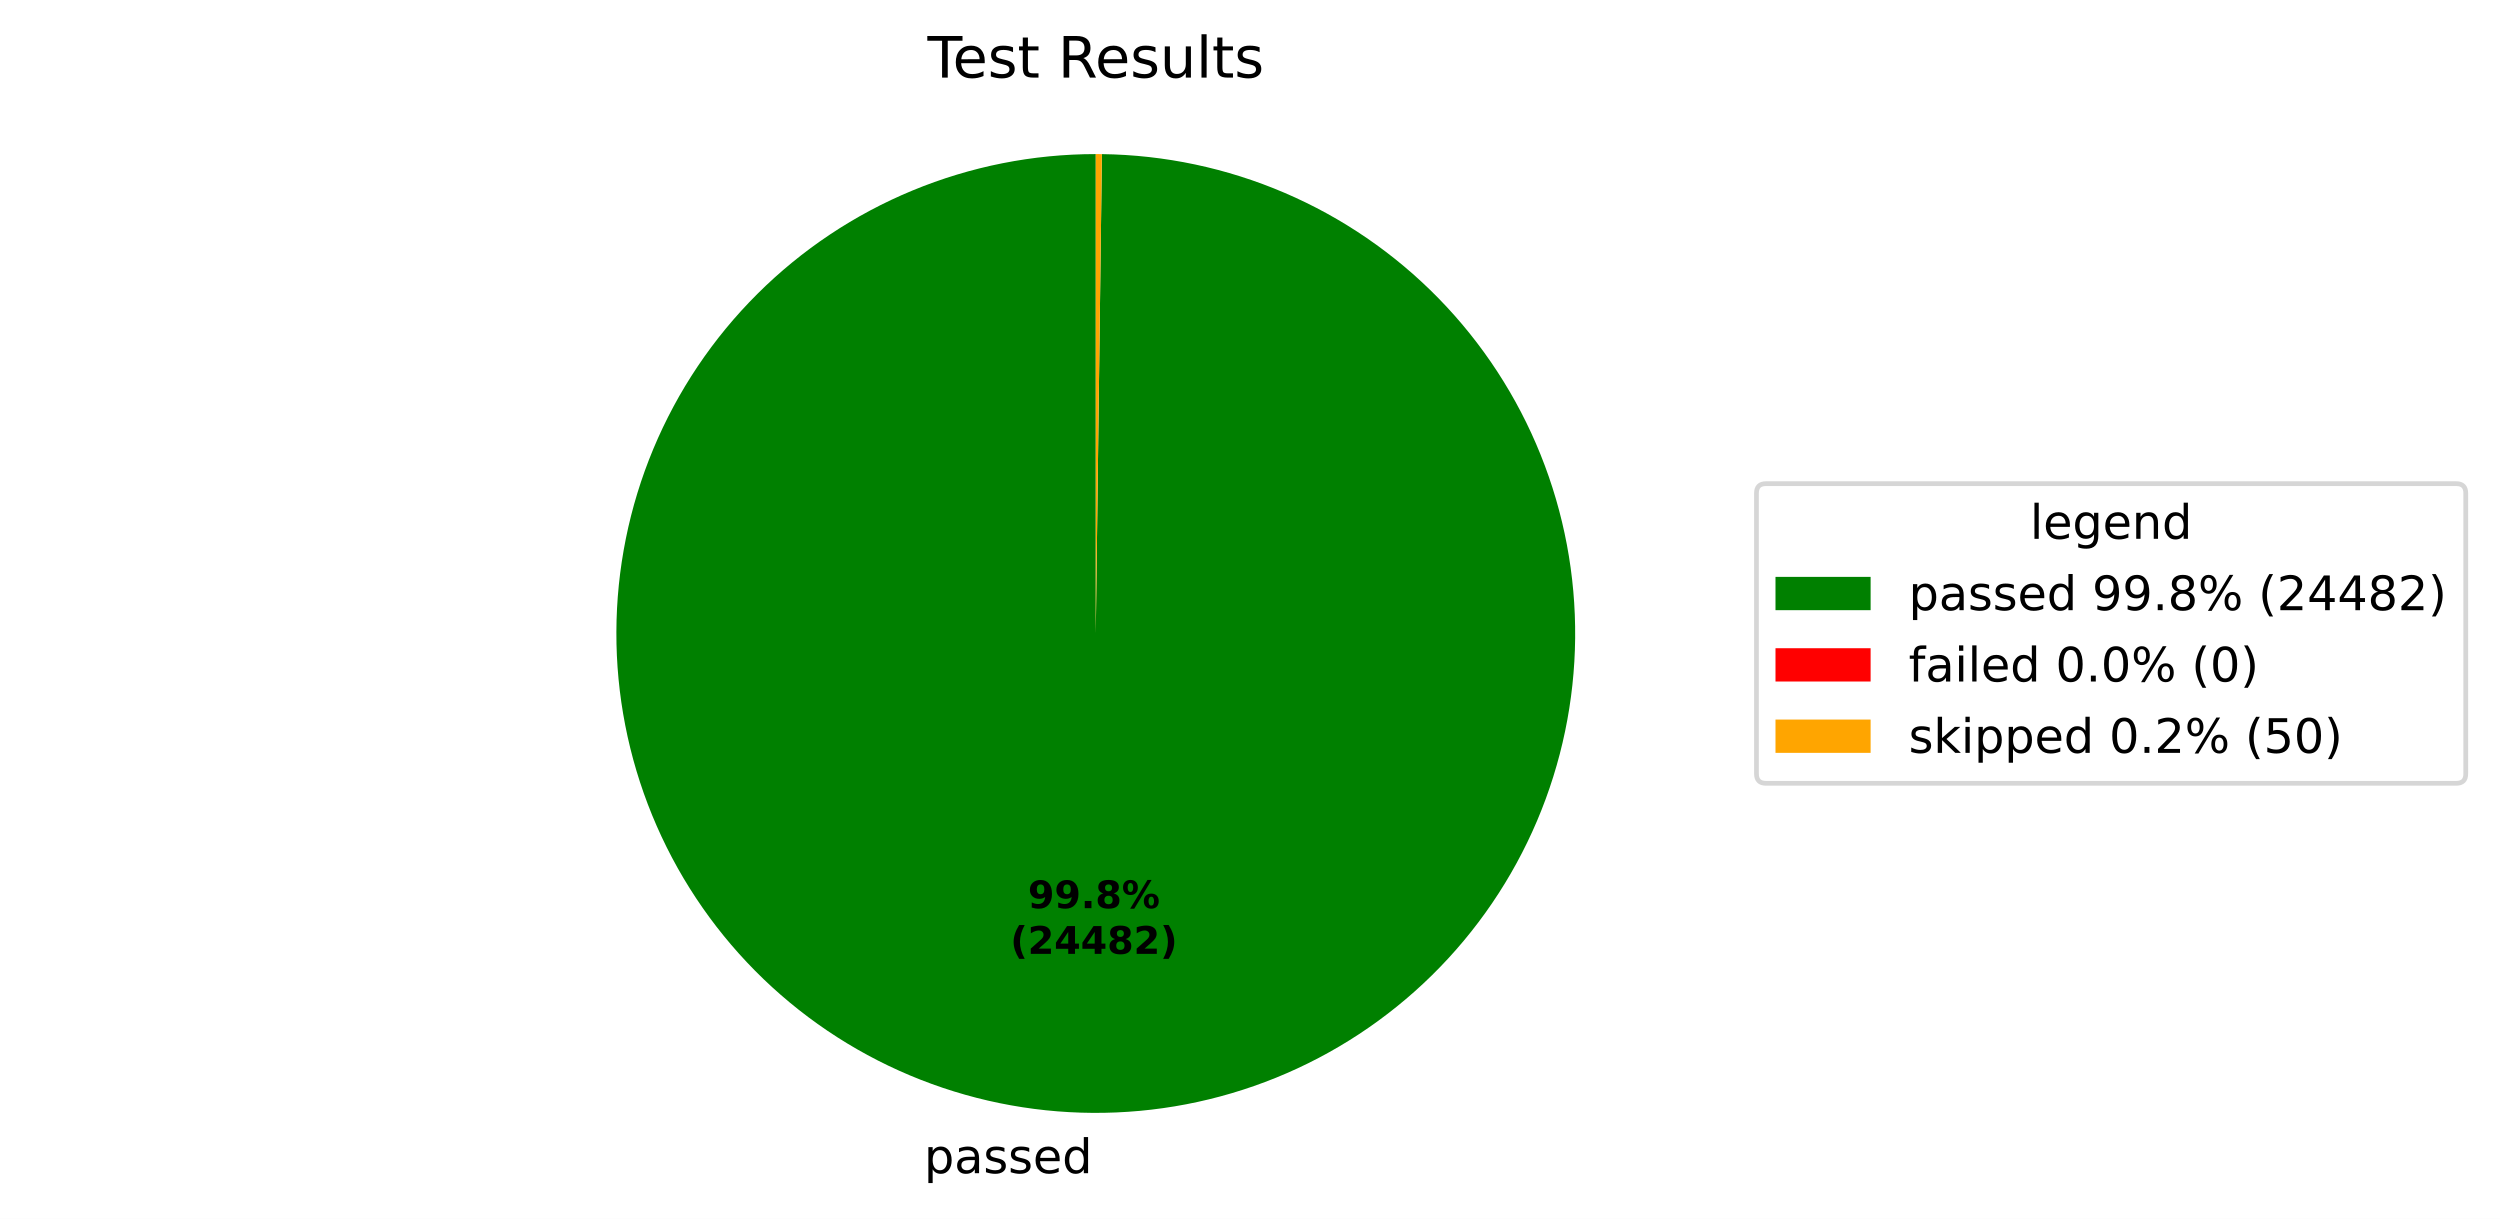
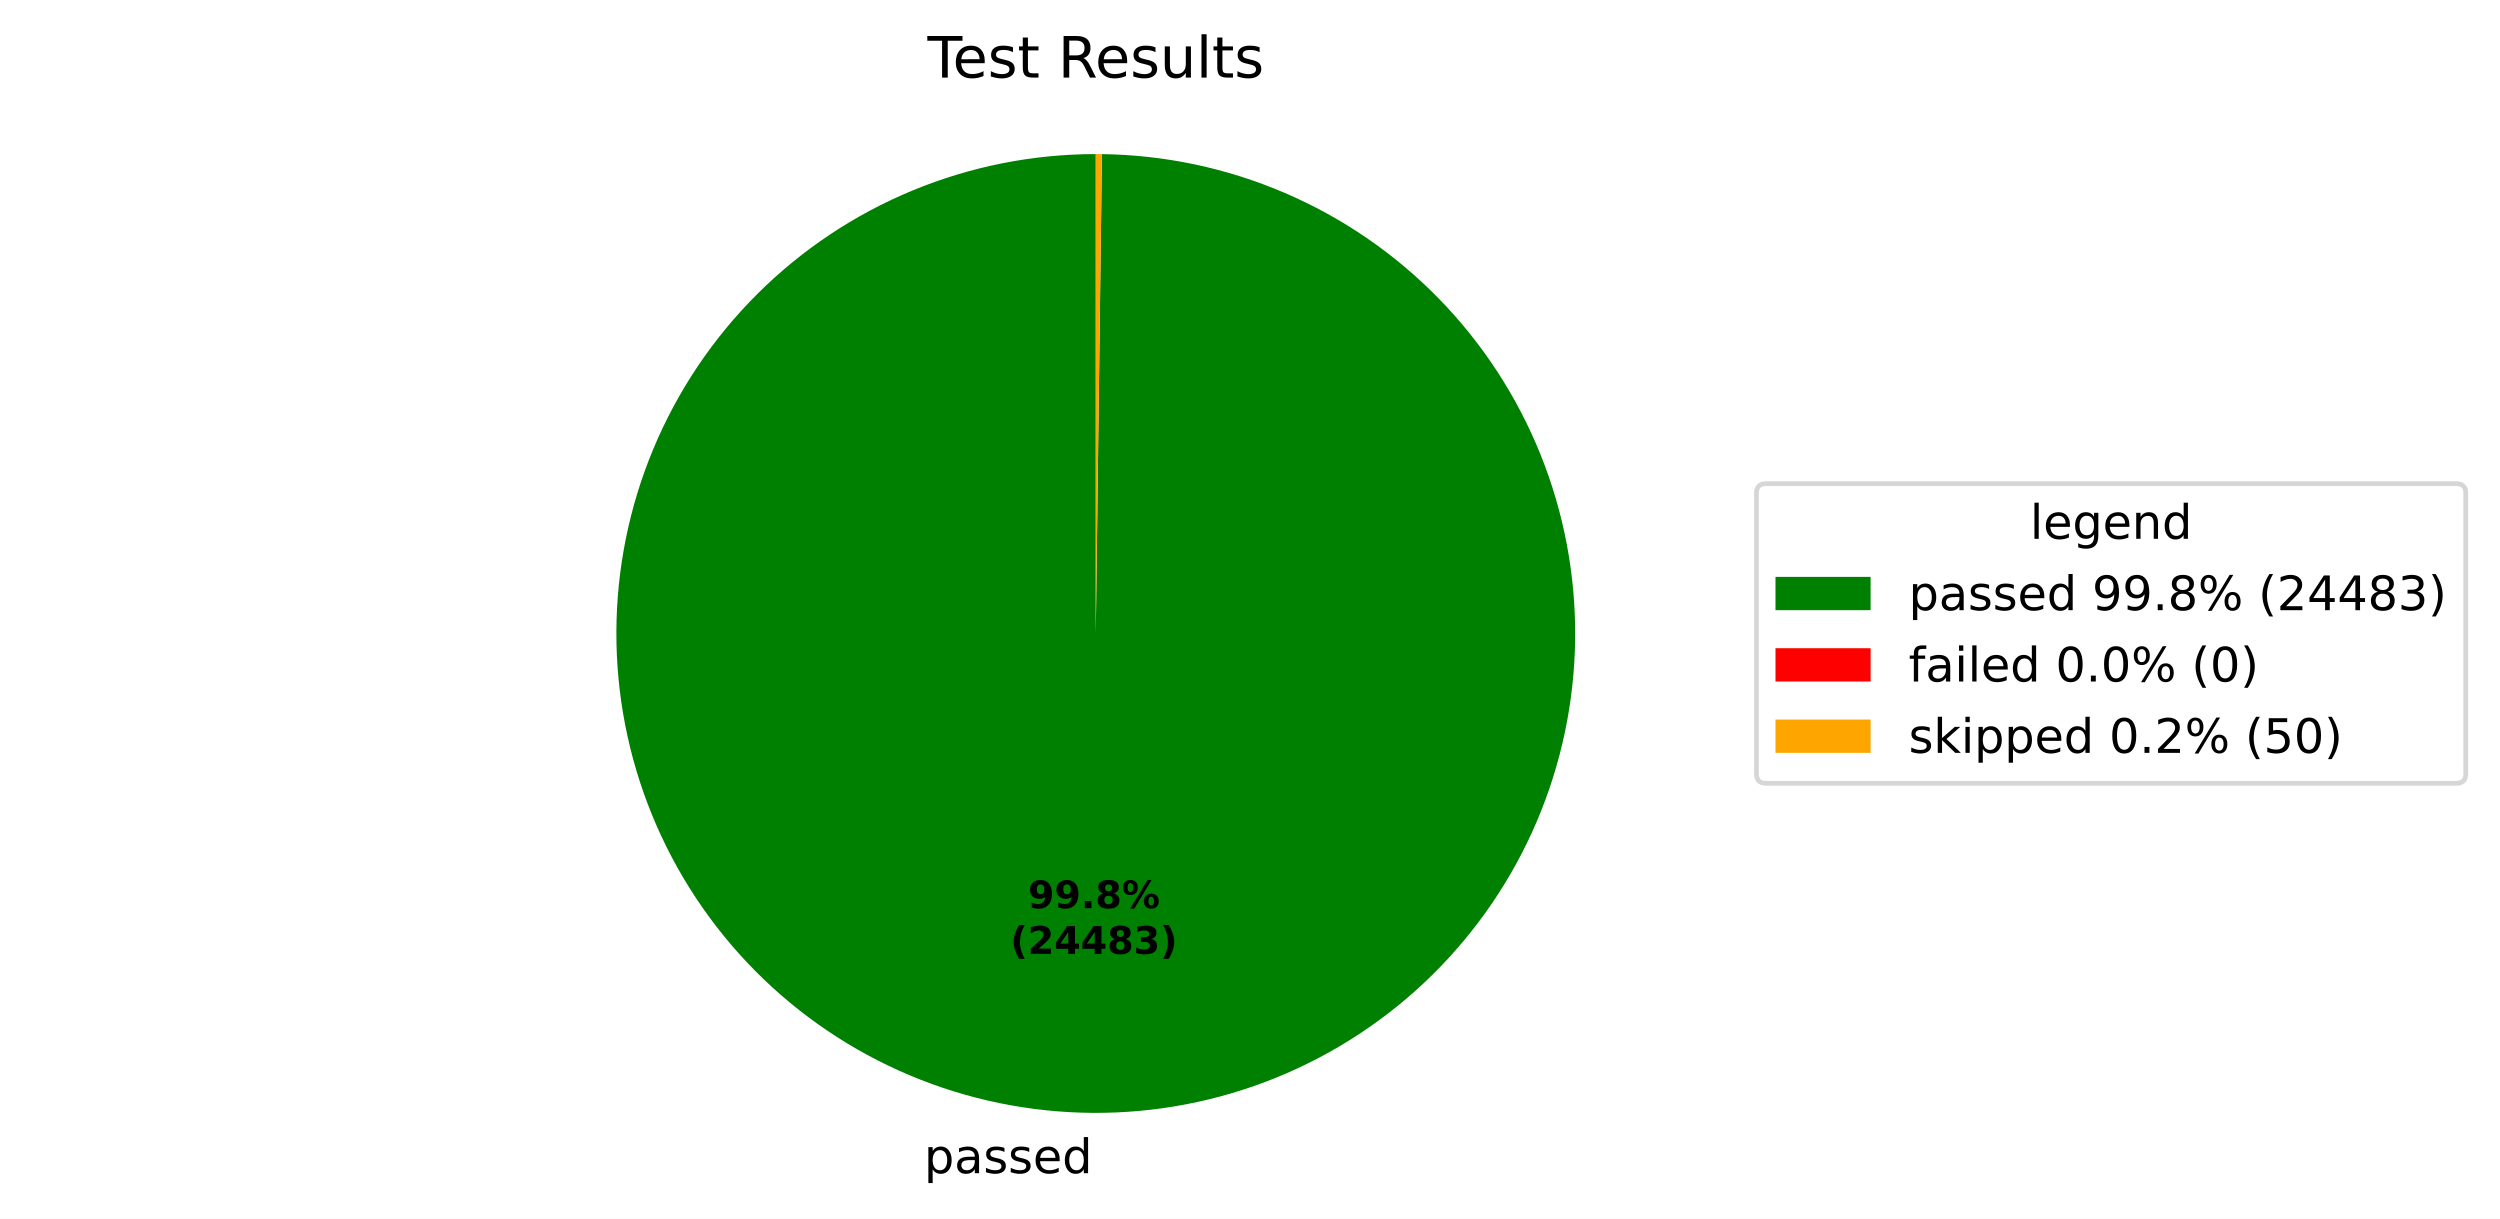
<svg xmlns="http://www.w3.org/2000/svg" xmlns:xlink="http://www.w3.org/1999/xlink" width="525.656pt" height="256.276pt" viewBox="0 0 525.656 256.276" version="1.1">
  <defs>
    <style type="text/css">*{stroke-linejoin: round; stroke-linecap: butt}</style>
  </defs>
  <g id="figure_1">
    <g id="patch_1">
      <path d="M 0 256.276  L 525.656 256.276  L 525.656 0  L 0 0  z " style="fill: #ffffff" />
    </g>
    <g id="axes_1">
      <g id="patch_2">
-         <path d="M 230.4 32.398  C 217.19 32.398 204.108 34.995 191.9 40.04  C 179.692 45.086 168.593 52.482 159.238 61.808  C 149.882 71.134 142.45 82.208 137.366 94.4  C 132.281 106.592 129.643 119.666 129.601 132.875  C 129.558 146.085 132.113 159.175 137.119 171.4  C 142.126 183.624 149.486 194.746 158.782 204.131  C 168.078 213.517 179.129 220.984 191.304 226.108  C 203.48 231.231 216.545 233.911 229.755 233.996  C 242.964 234.081 256.062 231.568 268.303 226.601  C 280.543 221.634 291.688 214.308 301.104 205.043  C 310.519 195.777 318.021 184.75 323.184 172.591  C 328.346 160.432 331.068 147.375 331.195 134.166  C 331.322 120.957 328.851 107.851 323.923 95.595  C 318.995 83.339 311.706 72.17 302.471 62.725  C 293.235 53.28 282.232 45.742 270.09 40.541  C 257.947 35.34 244.9 32.576 231.691 32.406  L 230.4 133.198  z " style="fill: #008000" />
+         <path d="M 230.4 32.398  C 217.19 32.398 204.108 34.995 191.9 40.04  C 179.692 45.086 168.593 52.482 159.238 61.808  C 149.882 71.134 142.45 82.208 137.366 94.4  C 132.281 106.592 129.643 119.666 129.601 132.875  C 129.558 146.085 132.113 159.175 137.119 171.4  C 142.126 183.624 149.486 194.746 158.782 204.131  C 168.078 213.517 179.129 220.984 191.304 226.108  C 203.48 231.231 216.545 233.911 229.755 233.996  C 242.964 234.081 256.062 231.568 268.303 226.601  C 280.543 221.633 291.688 214.308 301.104 205.043  C 310.519 195.777 318.021 184.75 323.184 172.591  C 328.346 160.432 331.068 147.375 331.195 134.166  C 331.322 120.957 328.851 107.851 323.923 95.595  C 318.995 83.338 311.706 72.17 302.471 62.725  C 293.235 53.28 282.232 45.742 270.09 40.541  C 257.947 35.34 244.899 32.576 231.691 32.406  L 230.4 133.198  z " style="fill: #008000" />
      </g>
      <g id="patch_3">
        <path d="M 231.691 32.406  C 231.691 32.406 231.691 32.406 231.691 32.406  L 230.4 133.198  z " style="fill: #ff0000" />
      </g>
      <g id="patch_4">
        <path d="M 231.691 32.406  C 231.476 32.404 231.261 32.402 231.045 32.4  C 230.83 32.399 230.615 32.398 230.4 32.398  L 230.4 133.198  z " style="fill: #ffa500" />
      </g>
      <g id="matplotlib.axis_1" />
      <g id="matplotlib.axis_2" />
      <g id="text_1">
        <g transform="translate(194.2932 246.6739) scale(0.1 -0.1)">
          <defs>
            <path id="DejaVuSans-53" d="M 1159 525  L 1159 -1331  L 581 -1331  L 581 3500  L 1159 3500  L 1159 2969  Q 1341 3281 1617 3432  Q 1894 3584 2278 3584  Q 2916 3584 3314 3078  Q 3713 2572 3713 1747  Q 3713 922 3314 415  Q 2916 -91 2278 -91  Q 1894 -91 1617 61  Q 1341 213 1159 525  z M 3116 1747  Q 3116 2381 2855 2742  Q 2594 3103 2138 3103  Q 1681 3103 1420 2742  Q 1159 2381 1159 1747  Q 1159 1113 1420 752  Q 1681 391 2138 391  Q 2594 391 2855 752  Q 3116 1113 3116 1747  z " transform="scale(0.015625)" />
            <path id="DejaVuSans-44" d="M 2194 1759  Q 1497 1759 1228 1600  Q 959 1441 959 1056  Q 959 750 1161 570  Q 1363 391 1709 391  Q 2188 391 2477 730  Q 2766 1069 2766 1631  L 2766 1759  L 2194 1759  z M 3341 1997  L 3341 0  L 2766 0  L 2766 531  Q 2569 213 2275 61  Q 1981 -91 1556 -91  Q 1019 -91 701 211  Q 384 513 384 1019  Q 384 1609 779 1909  Q 1175 2209 1959 2209  L 2766 2209  L 2766 2266  Q 2766 2663 2505 2880  Q 2244 3097 1772 3097  Q 1472 3097 1187 3025  Q 903 2953 641 2809  L 641 3341  Q 956 3463 1253 3523  Q 1550 3584 1831 3584  Q 2591 3584 2966 3190  Q 3341 2797 3341 1997  z " transform="scale(0.015625)" />
            <path id="DejaVuSans-56" d="M 2834 3397  L 2834 2853  Q 2591 2978 2328 3040  Q 2066 3103 1784 3103  Q 1356 3103 1142 2972  Q 928 2841 928 2578  Q 928 2378 1081 2264  Q 1234 2150 1697 2047  L 1894 2003  Q 2506 1872 2764 1633  Q 3022 1394 3022 966  Q 3022 478 2636 193  Q 2250 -91 1575 -91  Q 1294 -91 989 -36  Q 684 19 347 128  L 347 722  Q 666 556 975 473  Q 1284 391 1588 391  Q 1994 391 2212 530  Q 2431 669 2431 922  Q 2431 1156 2273 1281  Q 2116 1406 1581 1522  L 1381 1569  Q 847 1681 609 1914  Q 372 2147 372 2553  Q 372 3047 722 3315  Q 1072 3584 1716 3584  Q 2034 3584 2315 3537  Q 2597 3491 2834 3397  z " transform="scale(0.015625)" />
            <path id="DejaVuSans-48" d="M 3597 1894  L 3597 1613  L 953 1613  Q 991 1019 1311 708  Q 1631 397 2203 397  Q 2534 397 2845 478  Q 3156 559 3463 722  L 3463 178  Q 3153 47 2828 -22  Q 2503 -91 2169 -91  Q 1331 -91 842 396  Q 353 884 353 1716  Q 353 2575 817 3079  Q 1281 3584 2069 3584  Q 2775 3584 3186 3129  Q 3597 2675 3597 1894  z M 3022 2063  Q 3016 2534 2758 2815  Q 2500 3097 2075 3097  Q 1594 3097 1305 2825  Q 1016 2553 972 2059  L 3022 2063  z " transform="scale(0.015625)" />
            <path id="DejaVuSans-47" d="M 2906 2969  L 2906 4863  L 3481 4863  L 3481 0  L 2906 0  L 2906 525  Q 2725 213 2448 61  Q 2172 -91 1784 -91  Q 1150 -91 751 415  Q 353 922 353 1747  Q 353 2572 751 3078  Q 1150 3584 1784 3584  Q 2172 3584 2448 3432  Q 2725 3281 2906 2969  z M 947 1747  Q 947 1113 1208 752  Q 1469 391 1925 391  Q 2381 391 2643 752  Q 2906 1113 2906 1747  Q 2906 2381 2643 2742  Q 2381 3103 1925 3103  Q 1469 3103 1208 2742  Q 947 2381 947 1747  z " transform="scale(0.015625)" />
          </defs>
          <use xlink:href="#DejaVuSans-53" />
          <use xlink:href="#DejaVuSans-44" transform="translate(63.48438 0)" />
          <use xlink:href="#DejaVuSans-56" transform="translate(124.7656 0)" />
          <use xlink:href="#DejaVuSans-56" transform="translate(176.8594 0)" />
          <use xlink:href="#DejaVuSans-48" transform="translate(228.9531 0)" />
          <use xlink:href="#DejaVuSans-47" transform="translate(290.4844 0)" />
        </g>
      </g>
      <g id="text_2">
        <g transform="translate(216.1359 190.9542) scale(0.08 -0.08)">
          <defs>
            <path id="DejaVuSans-Bold-1c" d="M 641 103  L 641 966  Q 928 831 1190 764  Q 1453 697 1709 697  Q 2247 697 2547 995  Q 2847 1294 2900 1881  Q 2688 1725 2447 1647  Q 2206 1569 1925 1569  Q 1209 1569 770 1986  Q 331 2403 331 3084  Q 331 3838 820 4291  Q 1309 4744 2131 4744  Q 3044 4744 3544 4128  Q 4044 3513 4044 2388  Q 4044 1231 3459 570  Q 2875 -91 1856 -91  Q 1528 -91 1228 -42  Q 928 6 641 103  z M 2125 2350  Q 2441 2350 2600 2554  Q 2759 2759 2759 3169  Q 2759 3575 2600 3781  Q 2441 3988 2125 3988  Q 1809 3988 1650 3781  Q 1491 3575 1491 3169  Q 1491 2759 1650 2554  Q 1809 2350 2125 2350  z " transform="scale(0.015625)" />
            <path id="DejaVuSans-Bold-11" d="M 653 1209  L 1778 1209  L 1778 0  L 653 0  L 653 1209  z " transform="scale(0.015625)" />
            <path id="DejaVuSans-Bold-1b" d="M 2228 2088  Q 1891 2088 1709 1903  Q 1528 1719 1528 1375  Q 1528 1031 1709 848  Q 1891 666 2228 666  Q 2563 666 2741 848  Q 2919 1031 2919 1375  Q 2919 1722 2741 1905  Q 2563 2088 2228 2088  z M 1350 2484  Q 925 2613 709 2878  Q 494 3144 494 3541  Q 494 4131 934 4440  Q 1375 4750 2228 4750  Q 3075 4750 3515 4442  Q 3956 4134 3956 3541  Q 3956 3144 3739 2878  Q 3522 2613 3097 2484  Q 3572 2353 3814 2058  Q 4056 1763 4056 1313  Q 4056 619 3595 264  Q 3134 -91 2228 -91  Q 1319 -91 855 264  Q 391 619 391 1313  Q 391 1763 633 2058  Q 875 2353 1350 2484  z M 1631 3419  Q 1631 3141 1786 2991  Q 1941 2841 2228 2841  Q 2509 2841 2662 2991  Q 2816 3141 2816 3419  Q 2816 3697 2662 3845  Q 2509 3994 2228 3994  Q 1941 3994 1786 3844  Q 1631 3694 1631 3419  z " transform="scale(0.015625)" />
            <path id="DejaVuSans-Bold-8" d="M 4959 1925  Q 4738 1925 4616 1733  Q 4494 1541 4494 1184  Q 4494 825 4614 633  Q 4734 441 4959 441  Q 5184 441 5303 633  Q 5422 825 5422 1184  Q 5422 1541 5301 1733  Q 5181 1925 4959 1925  z M 4959 2450  Q 5541 2450 5875 2112  Q 6209 1775 6209 1184  Q 6209 594 5875 251  Q 5541 -91 4959 -91  Q 4378 -91 4042 251  Q 3706 594 3706 1184  Q 3706 1772 4042 2111  Q 4378 2450 4959 2450  z M 2094 -91  L 1403 -91  L 4319 4750  L 5013 4750  L 2094 -91  z M 1453 4750  Q 2034 4750 2367 4411  Q 2700 4072 2700 3481  Q 2700 2891 2367 2550  Q 2034 2209 1453 2209  Q 872 2209 539 2550  Q 206 2891 206 3481  Q 206 4072 539 4411  Q 872 4750 1453 4750  z M 1453 4225  Q 1228 4225 1106 4031  Q 984 3838 984 3481  Q 984 3122 1106 2926  Q 1228 2731 1453 2731  Q 1678 2731 1798 2926  Q 1919 3122 1919 3481  Q 1919 3838 1797 4031  Q 1675 4225 1453 4225  z " transform="scale(0.015625)" />
          </defs>
          <use xlink:href="#DejaVuSans-Bold-1c" />
          <use xlink:href="#DejaVuSans-Bold-1c" transform="translate(69.57812 0)" />
          <use xlink:href="#DejaVuSans-Bold-11" transform="translate(139.1562 0)" />
          <use xlink:href="#DejaVuSans-Bold-1b" transform="translate(177.1406 0)" />
          <use xlink:href="#DejaVuSans-Bold-8" transform="translate(246.7188 0)" />
        </g>
        <g transform="translate(212.4409 200.5558) scale(0.08 -0.08)">
          <defs>
            <path id="DejaVuSans-Bold-b" d="M 2413 -844  L 1484 -844  Q 1006 -72 778 623  Q 550 1319 550 2003  Q 550 2688 779 3389  Q 1009 4091 1484 4856  L 2413 4856  Q 2013 4116 1813 3408  Q 1613 2700 1613 2009  Q 1613 1319 1811 609  Q 2009 -100 2413 -844  z " transform="scale(0.015625)" />
            <path id="DejaVuSans-Bold-15" d="M 1844 884  L 3897 884  L 3897 0  L 506 0  L 506 884  L 2209 2388  Q 2438 2594 2547 2791  Q 2656 2988 2656 3200  Q 2656 3528 2436 3728  Q 2216 3928 1850 3928  Q 1569 3928 1234 3808  Q 900 3688 519 3450  L 519 4475  Q 925 4609 1322 4679  Q 1719 4750 2100 4750  Q 2938 4750 3402 4381  Q 3866 4013 3866 3353  Q 3866 2972 3669 2642  Q 3472 2313 2841 1759  L 1844 884  z " transform="scale(0.015625)" />
            <path id="DejaVuSans-Bold-17" d="M 2356 3675  L 1038 1722  L 2356 1722  L 2356 3675  z M 2156 4666  L 3494 4666  L 3494 1722  L 4159 1722  L 4159 850  L 3494 850  L 3494 0  L 2356 0  L 2356 850  L 288 850  L 288 1881  L 2156 4666  z " transform="scale(0.015625)" />
+             <path id="DejaVuSans-Bold-16" d="M 2981 2516  Q 3453 2394 3698 2092  Q 3944 1791 3944 1325  Q 3944 631 3412 270  Q 2881 -91 1863 -91  Q 1503 -91 1142 -33  Q 781 25 428 141  L 428 1069  Q 766 900 1098 814  Q 1431 728 1753 728  Q 2231 728 2486 893  Q 2741 1059 2741 1369  Q 2741 1688 2480 1852  Q 2219 2016 1709 2016  L 1228 2016  L 1228 2791  L 1734 2791  Q 2188 2791 2409 2933  Q 2631 3075 2631 3366  Q 2631 3634 2415 3781  Q 2200 3928 1806 3928  Q 1516 3928 1219 3862  Q 922 3797 628 3669  L 628 4550  Q 984 4650 1334 4700  Q 1684 4750 2022 4750  Q 2931 4750 3382 4451  Q 3834 4153 3834 3553  Q 3834 3144 3618 2883  Q 3403 2622 2981 2516  z " transform="scale(0.015625)" />
            <path id="DejaVuSans-Bold-c" d="M 513 -844  Q 913 -100 1113 609  Q 1313 1319 1313 2009  Q 1313 2700 1113 3408  Q 913 4116 513 4856  L 1441 4856  Q 1916 4091 2145 3389  Q 2375 2688 2375 2003  Q 2375 1319 2147 623  Q 1919 -72 1441 -844  L 513 -844  z " transform="scale(0.015625)" />
          </defs>
          <use xlink:href="#DejaVuSans-Bold-b" />
          <use xlink:href="#DejaVuSans-Bold-15" transform="translate(45.70312 0)" />
          <use xlink:href="#DejaVuSans-Bold-17" transform="translate(115.2812 0)" />
          <use xlink:href="#DejaVuSans-Bold-17" transform="translate(184.8594 0)" />
          <use xlink:href="#DejaVuSans-Bold-1b" transform="translate(254.4375 0)" />
-           <use xlink:href="#DejaVuSans-Bold-15" transform="translate(324.0156 0)" />
+           <use xlink:href="#DejaVuSans-Bold-16" transform="translate(324.0156 0)" />
          <use xlink:href="#DejaVuSans-Bold-c" transform="translate(393.5938 0)" />
        </g>
      </g>
      <g id="text_3">
        <g transform="translate(195.0131 16.31812) scale(0.12 -0.12)">
          <defs>
            <path id="DejaVuSans-37" d="M -19 4666  L 3928 4666  L 3928 4134  L 2272 4134  L 2272 0  L 1638 0  L 1638 4134  L -19 4134  L -19 4666  z " transform="scale(0.015625)" />
            <path id="DejaVuSans-57" d="M 1172 4494  L 1172 3500  L 2356 3500  L 2356 3053  L 1172 3053  L 1172 1153  Q 1172 725 1289 603  Q 1406 481 1766 481  L 2356 481  L 2356 0  L 1766 0  Q 1100 0 847 248  Q 594 497 594 1153  L 594 3053  L 172 3053  L 172 3500  L 594 3500  L 594 4494  L 1172 4494  z " transform="scale(0.015625)" />
            <path id="DejaVuSans-3" transform="scale(0.015625)" />
            <path id="DejaVuSans-35" d="M 2841 2188  Q 3044 2119 3236 1894  Q 3428 1669 3622 1275  L 4263 0  L 3584 0  L 2988 1197  Q 2756 1666 2539 1819  Q 2322 1972 1947 1972  L 1259 1972  L 1259 0  L 628 0  L 628 4666  L 2053 4666  Q 2853 4666 3247 4331  Q 3641 3997 3641 3322  Q 3641 2881 3436 2590  Q 3231 2300 2841 2188  z M 1259 4147  L 1259 2491  L 2053 2491  Q 2509 2491 2742 2702  Q 2975 2913 2975 3322  Q 2975 3731 2742 3939  Q 2509 4147 2053 4147  L 1259 4147  z " transform="scale(0.015625)" />
            <path id="DejaVuSans-58" d="M 544 1381  L 544 3500  L 1119 3500  L 1119 1403  Q 1119 906 1312 657  Q 1506 409 1894 409  Q 2359 409 2629 706  Q 2900 1003 2900 1516  L 2900 3500  L 3475 3500  L 3475 0  L 2900 0  L 2900 538  Q 2691 219 2414 64  Q 2138 -91 1772 -91  Q 1169 -91 856 284  Q 544 659 544 1381  z M 1991 3584  L 1991 3584  z " transform="scale(0.015625)" />
            <path id="DejaVuSans-4f" d="M 603 4863  L 1178 4863  L 1178 0  L 603 0  L 603 4863  z " transform="scale(0.015625)" />
          </defs>
          <use xlink:href="#DejaVuSans-37" />
          <use xlink:href="#DejaVuSans-48" transform="translate(44.09375 0)" />
          <use xlink:href="#DejaVuSans-56" transform="translate(105.625 0)" />
          <use xlink:href="#DejaVuSans-57" transform="translate(157.7188 0)" />
          <use xlink:href="#DejaVuSans-3" transform="translate(196.9219 0)" />
          <use xlink:href="#DejaVuSans-35" transform="translate(228.7031 0)" />
          <use xlink:href="#DejaVuSans-48" transform="translate(293.7031 0)" />
          <use xlink:href="#DejaVuSans-56" transform="translate(355.2344 0)" />
          <use xlink:href="#DejaVuSans-58" transform="translate(407.3281 0)" />
          <use xlink:href="#DejaVuSans-4f" transform="translate(470.7031 0)" />
          <use xlink:href="#DejaVuSans-57" transform="translate(498.4844 0)" />
          <use xlink:href="#DejaVuSans-56" transform="translate(537.6875 0)" />
        </g>
      </g>
      <g id="legend_1">
        <g id="patch_5">
          <path d="M 371.32 164.7  L 516.456 164.7  Q 518.456 164.7 518.456 162.7  L 518.456 103.697  Q 518.456 101.697 516.456 101.697  L 371.32 101.697  Q 369.32 101.697 369.32 103.697  L 369.32 162.7  Q 369.32 164.7 371.32 164.7  z " style="fill: #ffffff; opacity: 0.8; stroke: #cccccc; stroke-linejoin: miter" />
        </g>
        <g id="text_4">
          <g transform="translate(426.8286 113.295) scale(0.1 -0.1)">
            <defs>
              <path id="DejaVuSans-4a" d="M 2906 1791  Q 2906 2416 2648 2759  Q 2391 3103 1925 3103  Q 1463 3103 1205 2759  Q 947 2416 947 1791  Q 947 1169 1205 825  Q 1463 481 1925 481  Q 2391 481 2648 825  Q 2906 1169 2906 1791  z M 3481 434  Q 3481 -459 3084 -895  Q 2688 -1331 1869 -1331  Q 1566 -1331 1297 -1286  Q 1028 -1241 775 -1147  L 775 -588  Q 1028 -725 1275 -790  Q 1522 -856 1778 -856  Q 2344 -856 2625 -561  Q 2906 -266 2906 331  L 2906 616  Q 2728 306 2450 153  Q 2172 0 1784 0  Q 1141 0 747 490  Q 353 981 353 1791  Q 353 2603 747 3093  Q 1141 3584 1784 3584  Q 2172 3584 2450 3431  Q 2728 3278 2906 2969  L 2906 3500  L 3481 3500  L 3481 434  z " transform="scale(0.015625)" />
              <path id="DejaVuSans-51" d="M 3513 2113  L 3513 0  L 2938 0  L 2938 2094  Q 2938 2591 2744 2837  Q 2550 3084 2163 3084  Q 1697 3084 1428 2787  Q 1159 2491 1159 1978  L 1159 0  L 581 0  L 581 3500  L 1159 3500  L 1159 2956  Q 1366 3272 1645 3428  Q 1925 3584 2291 3584  Q 2894 3584 3203 3211  Q 3513 2838 3513 2113  z " transform="scale(0.015625)" />
            </defs>
            <use xlink:href="#DejaVuSans-4f" />
            <use xlink:href="#DejaVuSans-48" transform="translate(27.78125 0)" />
            <use xlink:href="#DejaVuSans-4a" transform="translate(89.3125 0)" />
            <use xlink:href="#DejaVuSans-48" transform="translate(152.7969 0)" />
            <use xlink:href="#DejaVuSans-51" transform="translate(214.3281 0)" />
            <use xlink:href="#DejaVuSans-47" transform="translate(277.7031 0)" />
          </g>
        </g>
        <g id="patch_6">
          <path d="M 373.32 128.296  L 393.32 128.296  L 393.32 121.296  L 373.32 121.296  z " style="fill: #008000" />
        </g>
        <g id="text_5">
          <g transform="translate(401.32 128.2958) scale(0.1 -0.1)">
            <defs>
              <path id="DejaVuSans-1c" d="M 703 97  L 703 672  Q 941 559 1184 500  Q 1428 441 1663 441  Q 2288 441 2617 861  Q 2947 1281 2994 2138  Q 2813 1869 2534 1725  Q 2256 1581 1919 1581  Q 1219 1581 811 2004  Q 403 2428 403 3163  Q 403 3881 828 4315  Q 1253 4750 1959 4750  Q 2769 4750 3195 4129  Q 3622 3509 3622 2328  Q 3622 1225 3098 567  Q 2575 -91 1691 -91  Q 1453 -91 1209 -44  Q 966 3 703 97  z M 1959 2075  Q 2384 2075 2632 2365  Q 2881 2656 2881 3163  Q 2881 3666 2632 3958  Q 2384 4250 1959 4250  Q 1534 4250 1286 3958  Q 1038 3666 1038 3163  Q 1038 2656 1286 2365  Q 1534 2075 1959 2075  z " transform="scale(0.015625)" />
              <path id="DejaVuSans-11" d="M 684 794  L 1344 794  L 1344 0  L 684 0  L 684 794  z " transform="scale(0.015625)" />
              <path id="DejaVuSans-1b" d="M 2034 2216  Q 1584 2216 1326 1975  Q 1069 1734 1069 1313  Q 1069 891 1326 650  Q 1584 409 2034 409  Q 2484 409 2743 651  Q 3003 894 3003 1313  Q 3003 1734 2745 1975  Q 2488 2216 2034 2216  z M 1403 2484  Q 997 2584 770 2862  Q 544 3141 544 3541  Q 544 4100 942 4425  Q 1341 4750 2034 4750  Q 2731 4750 3128 4425  Q 3525 4100 3525 3541  Q 3525 3141 3298 2862  Q 3072 2584 2669 2484  Q 3125 2378 3379 2068  Q 3634 1759 3634 1313  Q 3634 634 3220 271  Q 2806 -91 2034 -91  Q 1263 -91 848 271  Q 434 634 434 1313  Q 434 1759 690 2068  Q 947 2378 1403 2484  z M 1172 3481  Q 1172 3119 1398 2916  Q 1625 2713 2034 2713  Q 2441 2713 2670 2916  Q 2900 3119 2900 3481  Q 2900 3844 2670 4047  Q 2441 4250 2034 4250  Q 1625 4250 1398 4047  Q 1172 3844 1172 3481  z " transform="scale(0.015625)" />
              <path id="DejaVuSans-8" d="M 4653 2053  Q 4381 2053 4226 1822  Q 4072 1591 4072 1178  Q 4072 772 4226 539  Q 4381 306 4653 306  Q 4919 306 5073 539  Q 5228 772 5228 1178  Q 5228 1588 5073 1820  Q 4919 2053 4653 2053  z M 4653 2450  Q 5147 2450 5437 2106  Q 5728 1763 5728 1178  Q 5728 594 5436 251  Q 5144 -91 4653 -91  Q 4153 -91 3862 251  Q 3572 594 3572 1178  Q 3572 1766 3864 2108  Q 4156 2450 4653 2450  z M 1428 4353  Q 1159 4353 1004 4120  Q 850 3888 850 3481  Q 850 3069 1003 2837  Q 1156 2606 1428 2606  Q 1700 2606 1854 2837  Q 2009 3069 2009 3481  Q 2009 3884 1853 4118  Q 1697 4353 1428 4353  z M 4250 4750  L 4750 4750  L 1831 -91  L 1331 -91  L 4250 4750  z M 1428 4750  Q 1922 4750 2215 4408  Q 2509 4066 2509 3481  Q 2509 2891 2217 2550  Q 1925 2209 1428 2209  Q 931 2209 642 2551  Q 353 2894 353 3481  Q 353 4063 643 4406  Q 934 4750 1428 4750  z " transform="scale(0.015625)" />
              <path id="DejaVuSans-b" d="M 1984 4856  Q 1566 4138 1362 3434  Q 1159 2731 1159 2009  Q 1159 1288 1364 580  Q 1569 -128 1984 -844  L 1484 -844  Q 1016 -109 783 600  Q 550 1309 550 2009  Q 550 2706 781 3412  Q 1013 4119 1484 4856  L 1984 4856  z " transform="scale(0.015625)" />
              <path id="DejaVuSans-15" d="M 1228 531  L 3431 531  L 3431 0  L 469 0  L 469 531  Q 828 903 1448 1529  Q 2069 2156 2228 2338  Q 2531 2678 2651 2914  Q 2772 3150 2772 3378  Q 2772 3750 2511 3984  Q 2250 4219 1831 4219  Q 1534 4219 1204 4116  Q 875 4013 500 3803  L 500 4441  Q 881 4594 1212 4672  Q 1544 4750 1819 4750  Q 2544 4750 2975 4387  Q 3406 4025 3406 3419  Q 3406 3131 3298 2873  Q 3191 2616 2906 2266  Q 2828 2175 2409 1742  Q 1991 1309 1228 531  z " transform="scale(0.015625)" />
              <path id="DejaVuSans-17" d="M 2419 4116  L 825 1625  L 2419 1625  L 2419 4116  z M 2253 4666  L 3047 4666  L 3047 1625  L 3713 1625  L 3713 1100  L 3047 1100  L 3047 0  L 2419 0  L 2419 1100  L 313 1100  L 313 1709  L 2253 4666  z " transform="scale(0.015625)" />
+               <path id="DejaVuSans-16" d="M 2597 2516  Q 3050 2419 3304 2112  Q 3559 1806 3559 1356  Q 3559 666 3084 287  Q 2609 -91 1734 -91  Q 1441 -91 1130 -33  Q 819 25 488 141  L 488 750  Q 750 597 1062 519  Q 1375 441 1716 441  Q 2309 441 2620 675  Q 2931 909 2931 1356  Q 2931 1769 2642 2001  Q 2353 2234 1838 2234  L 1294 2234  L 1294 2753  L 1863 2753  Q 2328 2753 2575 2939  Q 2822 3125 2822 3475  Q 2822 3834 2567 4026  Q 2313 4219 1838 4219  Q 1578 4219 1281 4162  Q 984 4106 628 3988  L 628 4550  Q 988 4650 1302 4700  Q 1616 4750 1894 4750  Q 2613 4750 3031 4423  Q 3450 4097 3450 3541  Q 3450 3153 3228 2886  Q 3006 2619 2597 2516  z " transform="scale(0.015625)" />
              <path id="DejaVuSans-c" d="M 513 4856  L 1013 4856  Q 1481 4119 1714 3412  Q 1947 2706 1947 2009  Q 1947 1309 1714 600  Q 1481 -109 1013 -844  L 513 -844  Q 928 -128 1133 580  Q 1338 1288 1338 2009  Q 1338 2731 1133 3434  Q 928 4138 513 4856  z " transform="scale(0.015625)" />
            </defs>
            <use xlink:href="#DejaVuSans-53" />
            <use xlink:href="#DejaVuSans-44" transform="translate(63.48438 0)" />
            <use xlink:href="#DejaVuSans-56" transform="translate(124.7656 0)" />
            <use xlink:href="#DejaVuSans-56" transform="translate(176.8594 0)" />
            <use xlink:href="#DejaVuSans-48" transform="translate(228.9531 0)" />
            <use xlink:href="#DejaVuSans-47" transform="translate(290.4844 0)" />
            <use xlink:href="#DejaVuSans-3" transform="translate(353.9688 0)" />
            <use xlink:href="#DejaVuSans-1c" transform="translate(385.75 0)" />
            <use xlink:href="#DejaVuSans-1c" transform="translate(449.375 0)" />
            <use xlink:href="#DejaVuSans-11" transform="translate(513 0)" />
            <use xlink:href="#DejaVuSans-1b" transform="translate(544.7812 0)" />
            <use xlink:href="#DejaVuSans-8" transform="translate(608.4062 0)" />
            <use xlink:href="#DejaVuSans-3" transform="translate(703.4219 0)" />
            <use xlink:href="#DejaVuSans-b" transform="translate(735.2031 0)" />
            <use xlink:href="#DejaVuSans-15" transform="translate(774.2188 0)" />
            <use xlink:href="#DejaVuSans-17" transform="translate(837.8438 0)" />
            <use xlink:href="#DejaVuSans-17" transform="translate(901.4688 0)" />
            <use xlink:href="#DejaVuSans-1b" transform="translate(965.0938 0)" />
-             <use xlink:href="#DejaVuSans-15" transform="translate(1028.719 0)" />
+             <use xlink:href="#DejaVuSans-16" transform="translate(1028.719 0)" />
            <use xlink:href="#DejaVuSans-c" transform="translate(1092.344 0)" />
          </g>
        </g>
        <g id="patch_7">
          <path d="M 373.32 143.297  L 393.32 143.297  L 393.32 136.297  L 373.32 136.297  z " style="fill: #ff0000" />
        </g>
        <g id="text_6">
          <g transform="translate(401.32 143.2966) scale(0.1 -0.1)">
            <defs>
              <path id="DejaVuSans-49" d="M 2375 4863  L 2375 4384  L 1825 4384  Q 1516 4384 1395 4259  Q 1275 4134 1275 3809  L 1275 3500  L 2222 3500  L 2222 3053  L 1275 3053  L 1275 0  L 697 0  L 697 3053  L 147 3053  L 147 3500  L 697 3500  L 697 3744  Q 697 4328 969 4595  Q 1241 4863 1831 4863  L 2375 4863  z " transform="scale(0.015625)" />
              <path id="DejaVuSans-4c" d="M 603 3500  L 1178 3500  L 1178 0  L 603 0  L 603 3500  z M 603 4863  L 1178 4863  L 1178 4134  L 603 4134  L 603 4863  z " transform="scale(0.015625)" />
              <path id="DejaVuSans-13" d="M 2034 4250  Q 1547 4250 1301 3770  Q 1056 3291 1056 2328  Q 1056 1369 1301 889  Q 1547 409 2034 409  Q 2525 409 2770 889  Q 3016 1369 3016 2328  Q 3016 3291 2770 3770  Q 2525 4250 2034 4250  z M 2034 4750  Q 2819 4750 3233 4129  Q 3647 3509 3647 2328  Q 3647 1150 3233 529  Q 2819 -91 2034 -91  Q 1250 -91 836 529  Q 422 1150 422 2328  Q 422 3509 836 4129  Q 1250 4750 2034 4750  z " transform="scale(0.015625)" />
            </defs>
            <use xlink:href="#DejaVuSans-49" />
            <use xlink:href="#DejaVuSans-44" transform="translate(35.20312 0)" />
            <use xlink:href="#DejaVuSans-4c" transform="translate(96.48438 0)" />
            <use xlink:href="#DejaVuSans-4f" transform="translate(124.2656 0)" />
            <use xlink:href="#DejaVuSans-48" transform="translate(152.0469 0)" />
            <use xlink:href="#DejaVuSans-47" transform="translate(213.5781 0)" />
            <use xlink:href="#DejaVuSans-3" transform="translate(277.0625 0)" />
            <use xlink:href="#DejaVuSans-13" transform="translate(308.8438 0)" />
            <use xlink:href="#DejaVuSans-11" transform="translate(372.4688 0)" />
            <use xlink:href="#DejaVuSans-13" transform="translate(404.25 0)" />
            <use xlink:href="#DejaVuSans-8" transform="translate(467.875 0)" />
            <use xlink:href="#DejaVuSans-3" transform="translate(562.8906 0)" />
            <use xlink:href="#DejaVuSans-b" transform="translate(594.6719 0)" />
            <use xlink:href="#DejaVuSans-13" transform="translate(633.6875 0)" />
            <use xlink:href="#DejaVuSans-c" transform="translate(697.3125 0)" />
          </g>
        </g>
        <g id="patch_8">
          <path d="M 373.32 158.297  L 393.32 158.297  L 393.32 151.297  L 373.32 151.297  z " style="fill: #ffa500" />
        </g>
        <g id="text_7">
          <g transform="translate(401.32 158.2973) scale(0.1 -0.1)">
            <defs>
              <path id="DejaVuSans-4e" d="M 581 4863  L 1159 4863  L 1159 1991  L 2875 3500  L 3609 3500  L 1753 1863  L 3688 0  L 2938 0  L 1159 1709  L 1159 0  L 581 0  L 581 4863  z " transform="scale(0.015625)" />
              <path id="DejaVuSans-18" d="M 691 4666  L 3169 4666  L 3169 4134  L 1269 4134  L 1269 2991  Q 1406 3038 1543 3061  Q 1681 3084 1819 3084  Q 2600 3084 3056 2656  Q 3513 2228 3513 1497  Q 3513 744 3044 326  Q 2575 -91 1722 -91  Q 1428 -91 1123 -41  Q 819 9 494 109  L 494 744  Q 775 591 1075 516  Q 1375 441 1709 441  Q 2250 441 2565 725  Q 2881 1009 2881 1497  Q 2881 1984 2565 2268  Q 2250 2553 1709 2553  Q 1456 2553 1204 2497  Q 953 2441 691 2322  L 691 4666  z " transform="scale(0.015625)" />
            </defs>
            <use xlink:href="#DejaVuSans-56" />
            <use xlink:href="#DejaVuSans-4e" transform="translate(52.09375 0)" />
            <use xlink:href="#DejaVuSans-4c" transform="translate(110 0)" />
            <use xlink:href="#DejaVuSans-53" transform="translate(137.7812 0)" />
            <use xlink:href="#DejaVuSans-53" transform="translate(201.2656 0)" />
            <use xlink:href="#DejaVuSans-48" transform="translate(264.75 0)" />
            <use xlink:href="#DejaVuSans-47" transform="translate(326.2812 0)" />
            <use xlink:href="#DejaVuSans-3" transform="translate(389.7656 0)" />
            <use xlink:href="#DejaVuSans-13" transform="translate(421.5469 0)" />
            <use xlink:href="#DejaVuSans-11" transform="translate(485.1719 0)" />
            <use xlink:href="#DejaVuSans-15" transform="translate(516.9531 0)" />
            <use xlink:href="#DejaVuSans-8" transform="translate(580.5781 0)" />
            <use xlink:href="#DejaVuSans-3" transform="translate(675.5938 0)" />
            <use xlink:href="#DejaVuSans-b" transform="translate(707.375 0)" />
            <use xlink:href="#DejaVuSans-18" transform="translate(746.3906 0)" />
            <use xlink:href="#DejaVuSans-13" transform="translate(810.0156 0)" />
            <use xlink:href="#DejaVuSans-c" transform="translate(873.6406 0)" />
          </g>
        </g>
      </g>
    </g>
  </g>
</svg>
